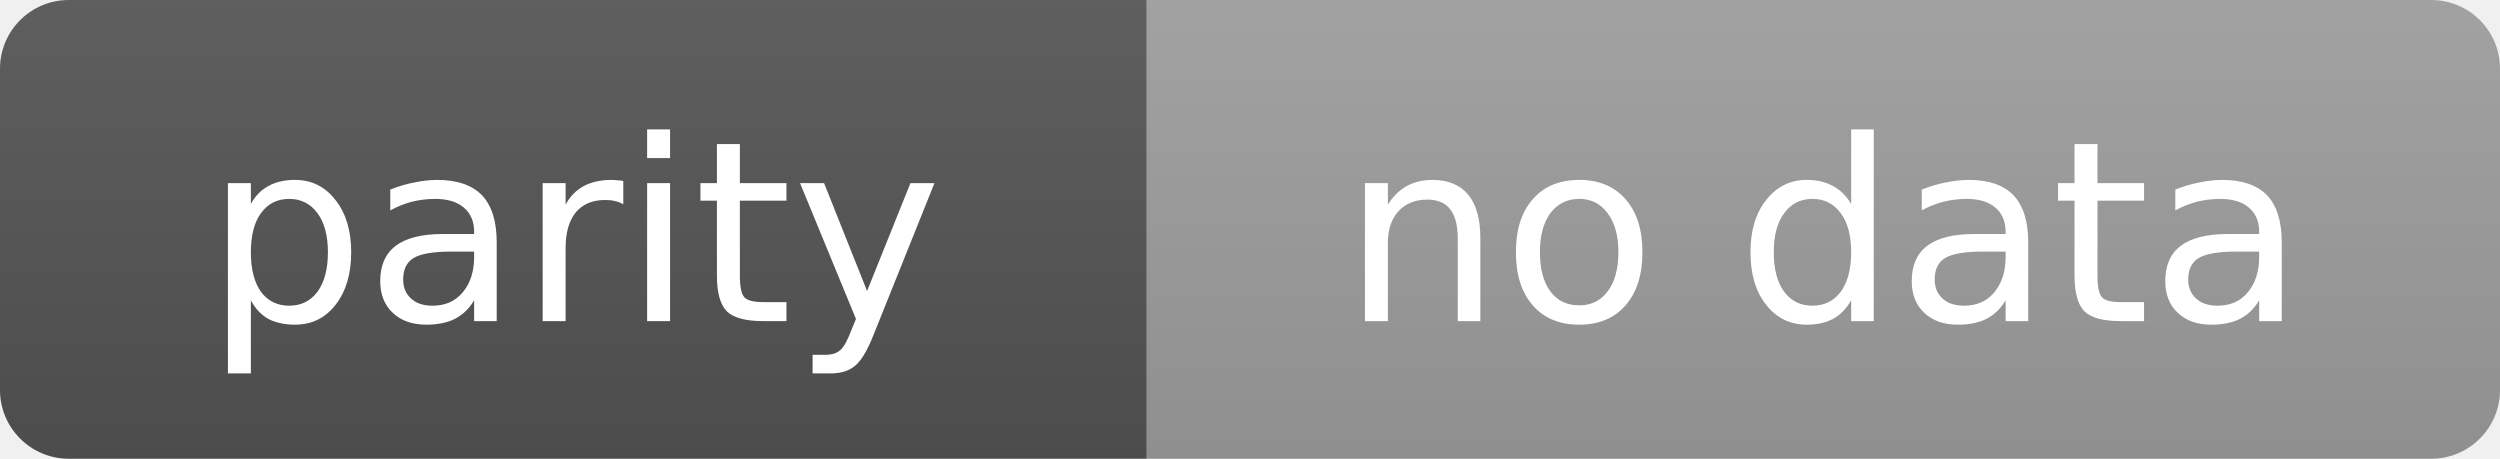
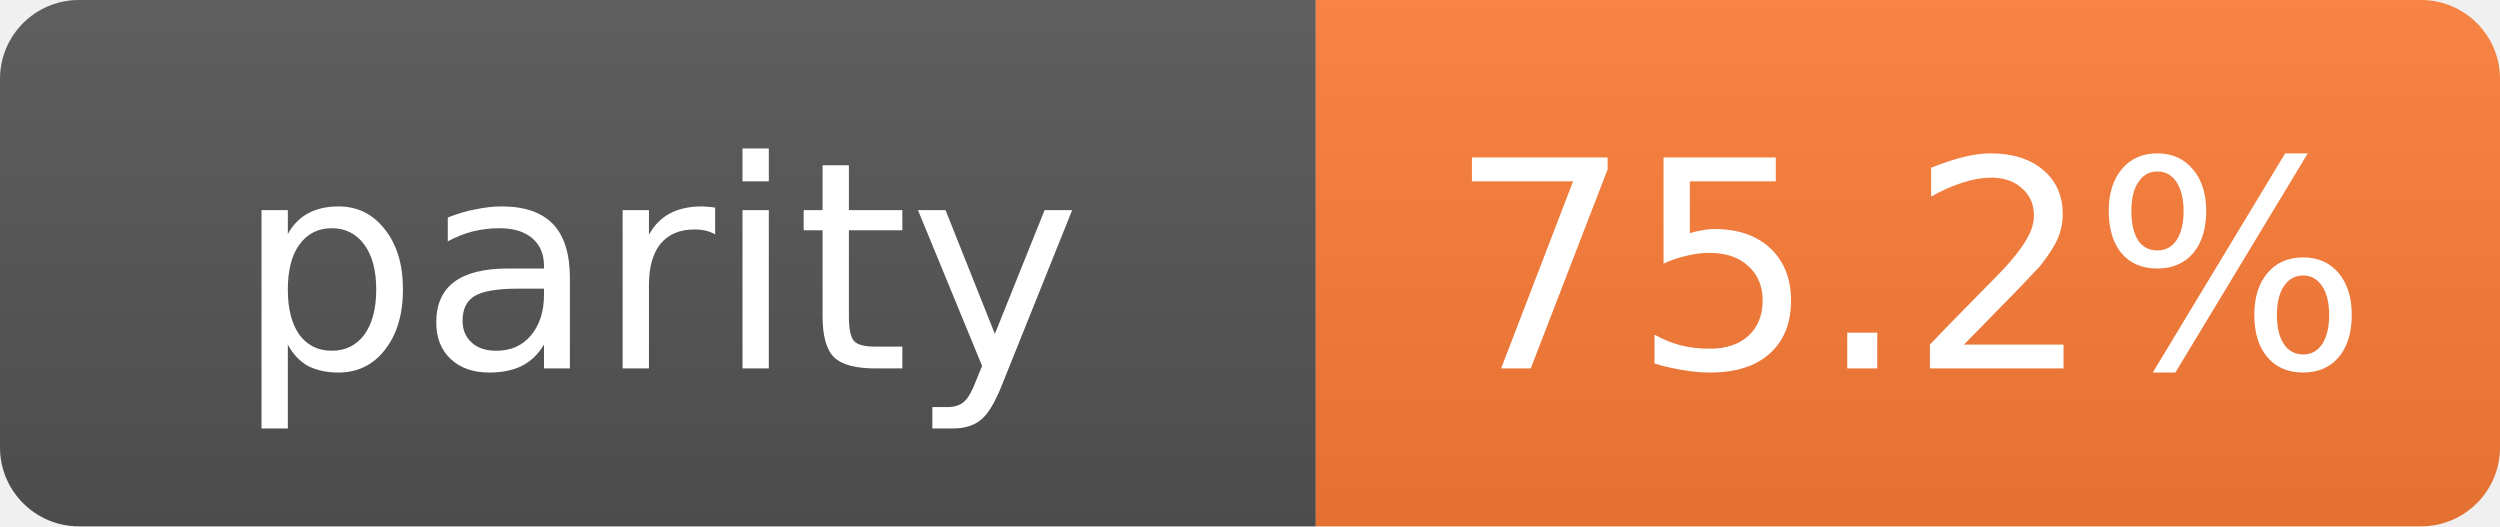
- <svg xmlns="http://www.w3.org/2000/svg" width="109" height="20" role="img" aria-label="parity: no data">
+ <svg xmlns="http://www.w3.org/2000/svg" width="95" height="20" role="img" aria-label="parity: 75.2%">
  <linearGradient id="s" x2="0" y2="100%">
    <stop offset="0" stop-color="#bbb" stop-opacity=".1" />
    <stop offset="1" stop-opacity=".1" />
  </linearGradient>
  <clipPath id="r">
-     <rect width="109" height="20" rx="3" fill="#fff" />
+     <rect width="95" height="20" rx="3" fill="#fff" />
  </clipPath>
  <g clip-path="url(#r)">
    <rect width="50" height="20" fill="#555" />
-     <rect x="50" width="59" height="20" fill="#9f9f9f" />
-     <rect width="109" height="20" fill="url(#s)" />
+     <rect x="50" width="45" height="20" fill="#fe7d37" />
+     <rect width="95" height="20" fill="url(#s)" />
  </g>
  <g fill="#fff" text-anchor="middle" font-family="Verdana,Geneva,DejaVu Sans,sans-serif" text-rendering="geometricPrecision" font-size="11">
    <text x="25.0" y="14">parity</text>
-     <text x="79.5" y="14">no data</text>
+     <text x="72.5" y="14">75.2%</text>
  </g>
</svg>
